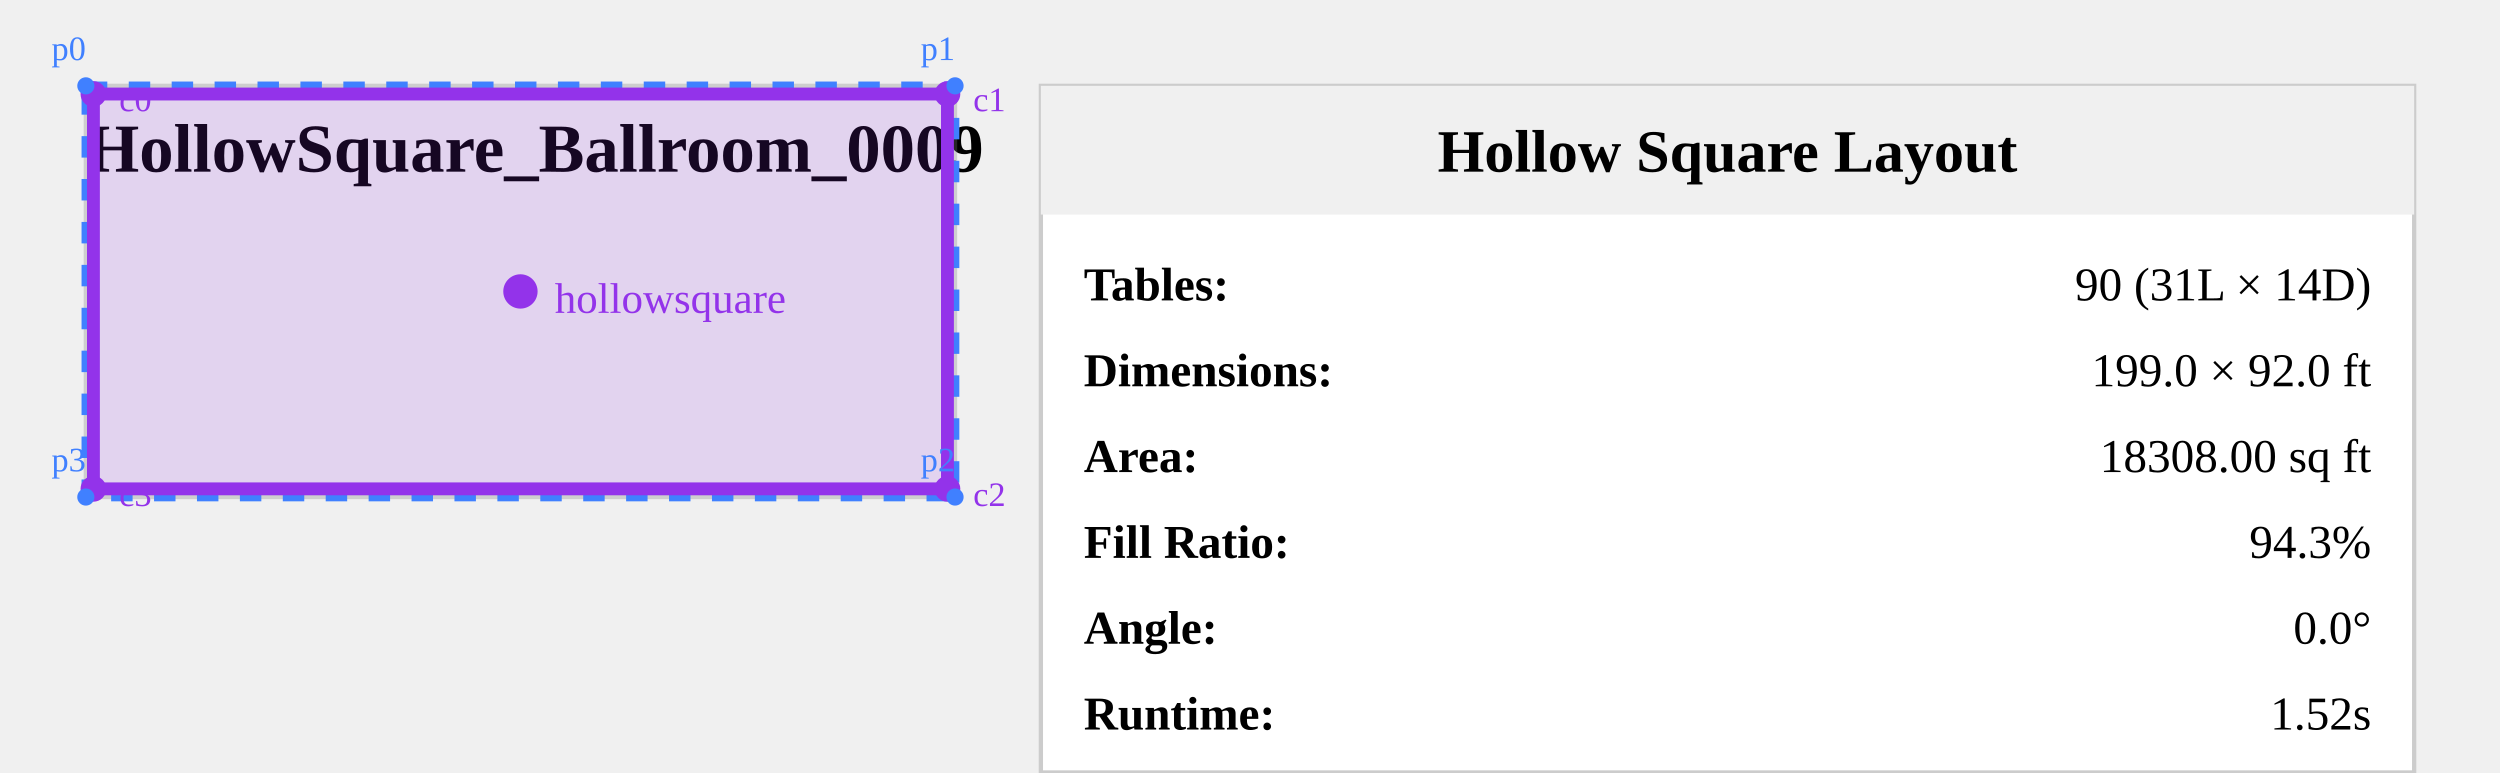
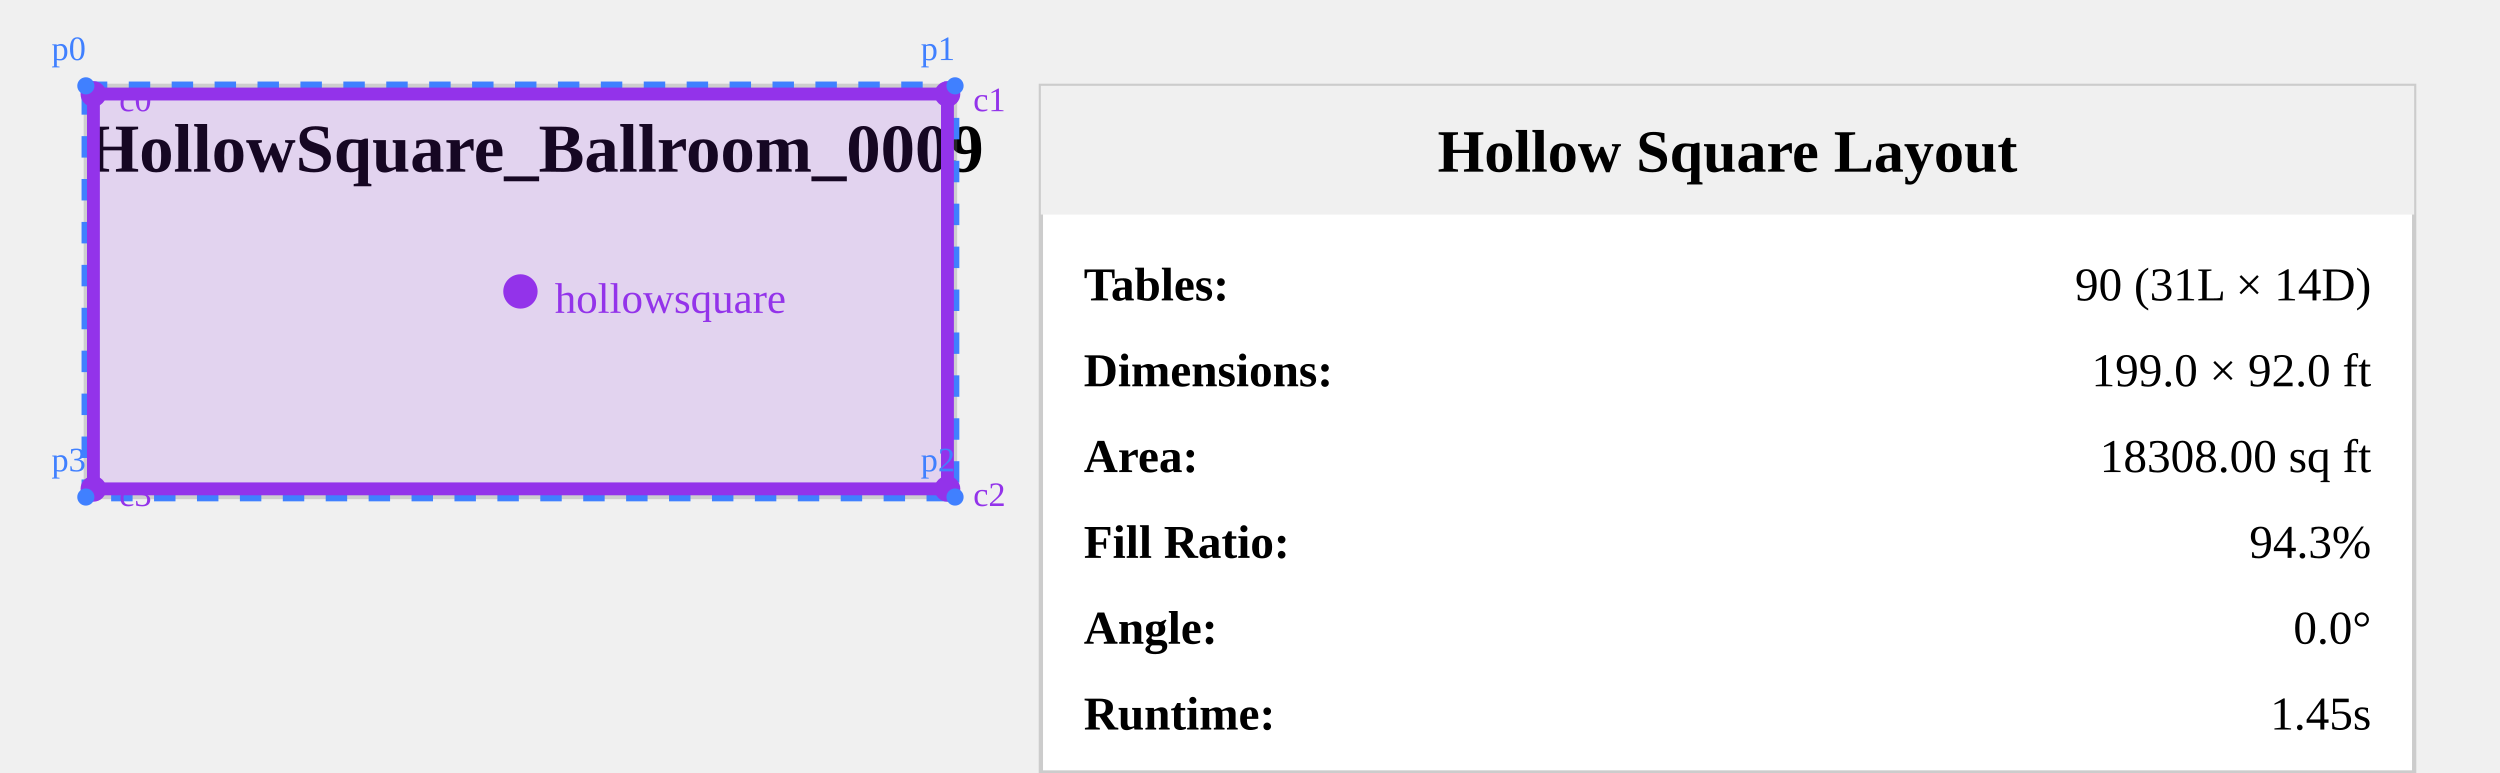
<svg xmlns="http://www.w3.org/2000/svg" viewBox="458.056 12.256 582.541 180" width="582.541" height="180" style="background: white;">
  <text x="478.056" y="52.256" font-size="16" font-weight="bold" fill="#000">
    HollowSquare_Ballroom_0009
  </text>
  <g opacity="0.3">
    <path id="Ballroom_Room_5" d="m 680.596,32.256 0,95.822 H 478.056 V 32.256 Z" fill="none" stroke="#808080" stroke-width="1" />
  </g>
  <polygon points="478.06,32.26 680.596,32.256 680.596,128.077 478.056,128.077" fill="none" stroke="#4080ff" stroke-width="2" stroke-dasharray="5,5" />
  <polygon points="479.826,34.166 678.826,34.166 678.826,126.166 479.826,126.166" fill="rgba(147, 51, 234, 0.15)" stroke="#9333ea" stroke-width="3" />
  <circle cx="579.326" cy="80.166" r="4" fill="#9333ea" />
  <text x="587.326" y="85.166" font-size="10" fill="#9333ea">hollowsquare</text>
  <circle cx="479.826" cy="34.166" r="3" fill="#9333ea" />
  <text x="485.826" y="38.166" font-size="8" fill="#9333ea">c0</text>
  <circle cx="678.826" cy="34.166" r="3" fill="#9333ea" />
  <text x="684.826" y="38.166" font-size="8" fill="#9333ea">c1</text>
  <circle cx="678.826" cy="126.166" r="3" fill="#9333ea" />
  <text x="684.826" y="130.166" font-size="8" fill="#9333ea">c2</text>
  <circle cx="479.826" cy="126.166" r="3" fill="#9333ea" />
  <text x="485.826" y="130.166" font-size="8" fill="#9333ea">c3</text>
  <circle cx="478.06" cy="32.26" r="2" fill="#4080ff" />
  <text x="470.06" y="26.26" font-size="8" fill="#4080ff">p0</text>
  <circle cx="680.596" cy="32.256" r="2" fill="#4080ff" />
  <text x="672.596" y="26.256" font-size="8" fill="#4080ff">p1</text>
  <circle cx="680.596" cy="128.077" r="2" fill="#4080ff" />
  <text x="672.596" y="122.077" font-size="8" fill="#4080ff">p2</text>
  <circle cx="478.056" cy="128.077" r="2" fill="#4080ff" />
  <text x="470.056" y="122.077" font-size="8" fill="#4080ff">p3</text>
  <g transform="translate(700.5962, 32.25559)">
    <rect x="0" y="0" width="320" height="160" fill="white" stroke="#ccc" stroke-width="1" />
    <rect x="0" y="0" width="320" height="30" fill="#f0f0f0" />
    <text x="160" y="20" font-size="14" font-weight="bold" text-anchor="middle">Hollow Square Layout</text>
    <text x="10" y="50" font-size="11" font-weight="bold">Tables:</text>
    <text x="310" y="50" font-size="11" text-anchor="end">90 (31L × 14D)</text>
    <text x="10" y="70" font-size="11" font-weight="bold">Dimensions:</text>
    <text x="310" y="70" font-size="11" text-anchor="end">199.0 × 92.0 ft</text>
    <text x="10" y="90" font-size="11" font-weight="bold">Area:</text>
    <text x="310" y="90" font-size="11" text-anchor="end">18308.00 sq ft</text>
    <text x="10" y="110" font-size="11" font-weight="bold">Fill Ratio:</text>
    <text x="310" y="110" font-size="11" text-anchor="end">94.3%</text>
    <text x="10" y="130" font-size="11" font-weight="bold">Angle:</text>
    <text x="310" y="130" font-size="11" text-anchor="end">0.0°</text>
    <text x="10" y="150" font-size="11" font-weight="bold">Runtime:</text>
-     <text x="310" y="150" font-size="11" text-anchor="end">1.52s</text>
+     <text x="310" y="150" font-size="11" text-anchor="end">1.45s</text>
  </g>
</svg>
